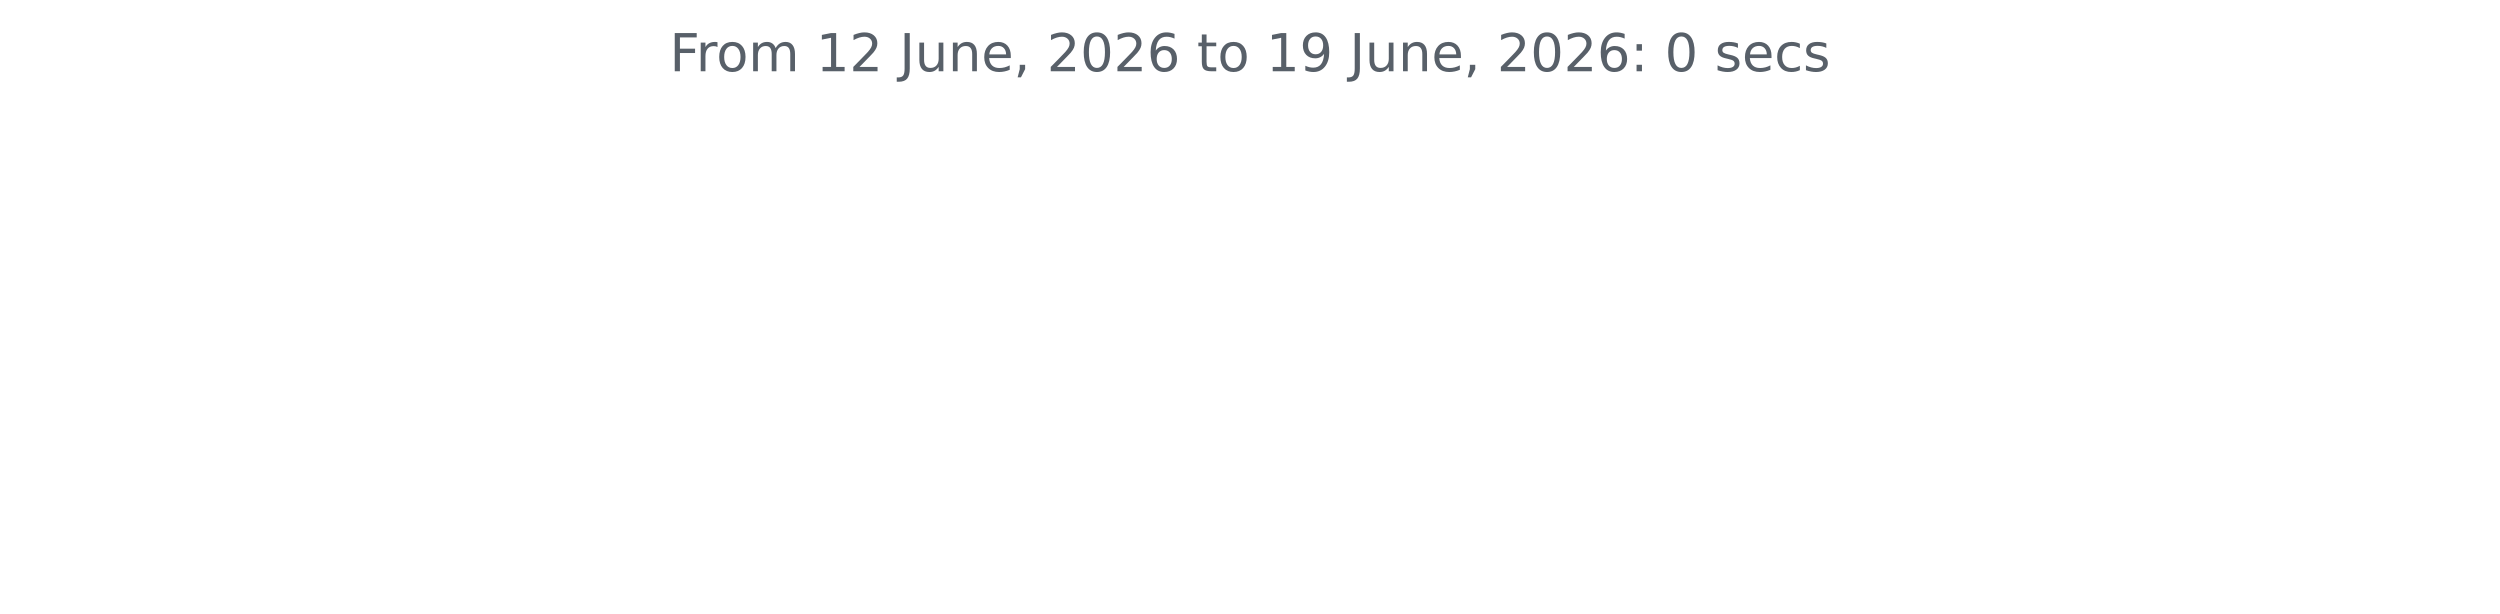
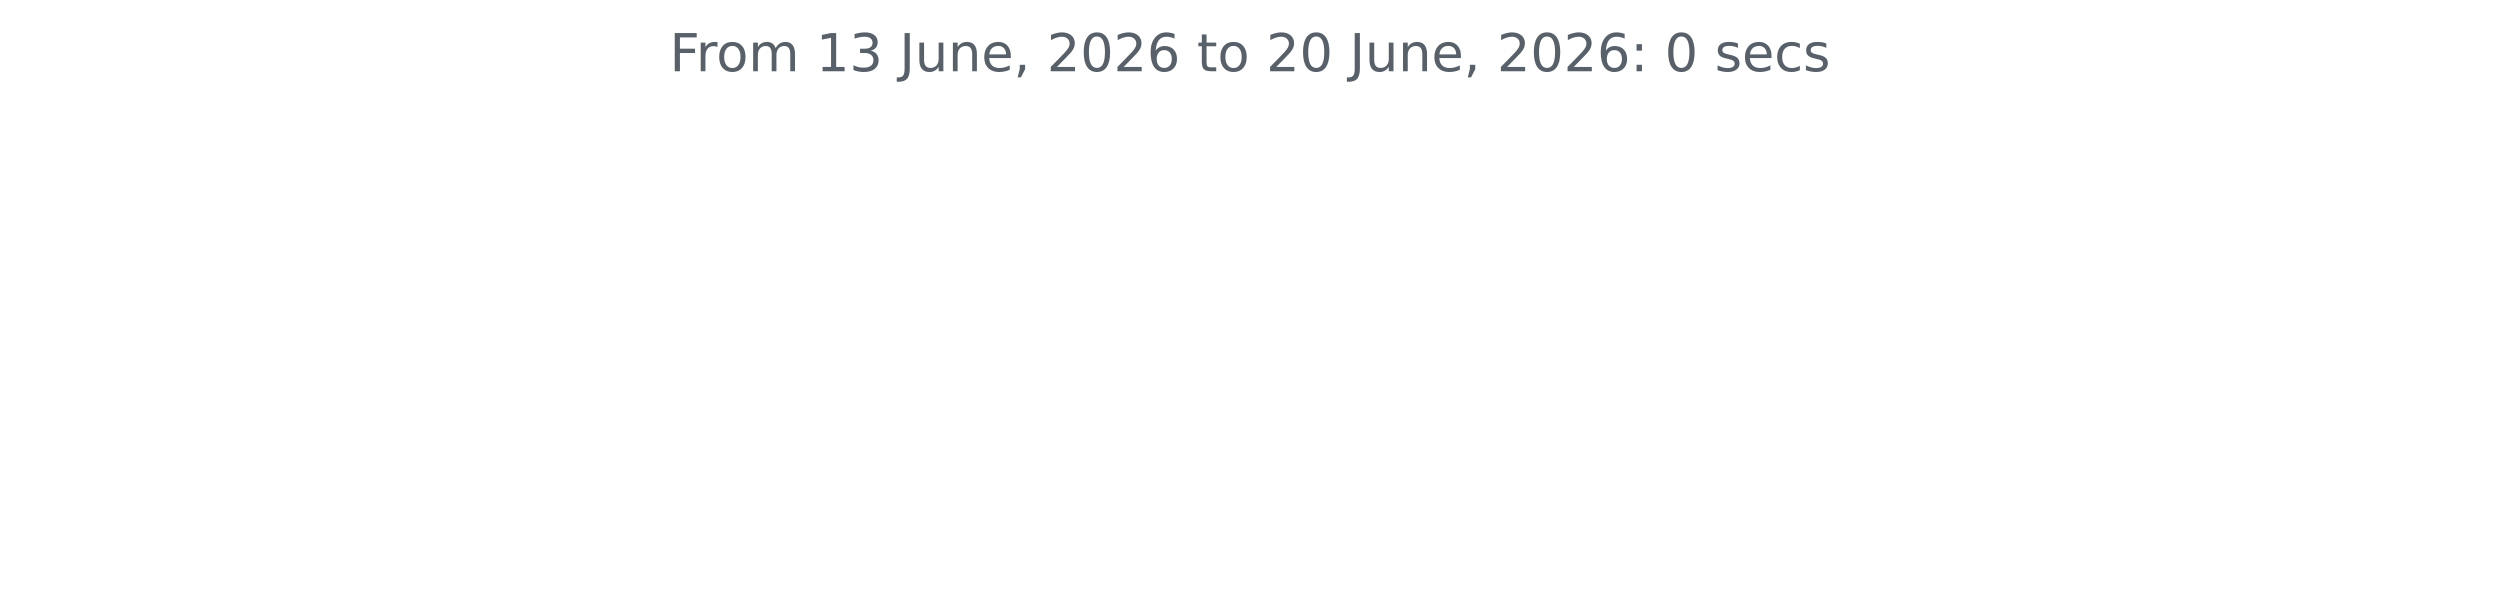
<svg xmlns="http://www.w3.org/2000/svg" xmlns:xlink="http://www.w3.org/1999/xlink" width="572.4pt" height="140.398pt" viewBox="0 0 572.4 140.398" version="1.1">
  <defs>
    <style type="text/css">*{stroke-linejoin: round; stroke-linecap: butt}</style>
  </defs>
  <g id="figure_1">
    <g id="patch_1">
      <path d="M 0 140.398  L 572.4 140.398  L 572.4 0  L 0 0  L 0 140.398  z " style="fill: none" />
    </g>
    <g id="axes_1">
      <g id="matplotlib.axis_1" />
      <g id="matplotlib.axis_2" />
      <g id="text_1">
        <g style="fill: #586069" transform="translate(153.3131 16.31812) scale(0.12 -0.12)">
          <defs>
            <path id="DejaVuSans-46" d="M 628 4666  L 3309 4666  L 3309 4134  L 1259 4134  L 1259 2759  L 3109 2759  L 3109 2228  L 1259 2228  L 1259 0  L 628 0  L 628 4666  z " transform="scale(0.015625)" />
            <path id="DejaVuSans-72" d="M 2631 2963  Q 2534 3019 2420 3045  Q 2306 3072 2169 3072  Q 1681 3072 1420 2755  Q 1159 2438 1159 1844  L 1159 0  L 581 0  L 581 3500  L 1159 3500  L 1159 2956  Q 1341 3275 1631 3429  Q 1922 3584 2338 3584  Q 2397 3584 2469 3576  Q 2541 3569 2628 3553  L 2631 2963  z " transform="scale(0.015625)" />
            <path id="DejaVuSans-6f" d="M 1959 3097  Q 1497 3097 1228 2736  Q 959 2375 959 1747  Q 959 1119 1226 758  Q 1494 397 1959 397  Q 2419 397 2687 759  Q 2956 1122 2956 1747  Q 2956 2369 2687 2733  Q 2419 3097 1959 3097  z M 1959 3584  Q 2709 3584 3137 3096  Q 3566 2609 3566 1747  Q 3566 888 3137 398  Q 2709 -91 1959 -91  Q 1206 -91 779 398  Q 353 888 353 1747  Q 353 2609 779 3096  Q 1206 3584 1959 3584  z " transform="scale(0.015625)" />
            <path id="DejaVuSans-6d" d="M 3328 2828  Q 3544 3216 3844 3400  Q 4144 3584 4550 3584  Q 5097 3584 5394 3201  Q 5691 2819 5691 2113  L 5691 0  L 5113 0  L 5113 2094  Q 5113 2597 4934 2840  Q 4756 3084 4391 3084  Q 3944 3084 3684 2787  Q 3425 2491 3425 1978  L 3425 0  L 2847 0  L 2847 2094  Q 2847 2600 2669 2842  Q 2491 3084 2119 3084  Q 1678 3084 1418 2786  Q 1159 2488 1159 1978  L 1159 0  L 581 0  L 581 3500  L 1159 3500  L 1159 2956  Q 1356 3278 1631 3431  Q 1906 3584 2284 3584  Q 2666 3584 2933 3390  Q 3200 3197 3328 2828  z " transform="scale(0.015625)" />
            <path id="DejaVuSans-20" transform="scale(0.015625)" />
            <path id="DejaVuSans-31" d="M 794 531  L 1825 531  L 1825 4091  L 703 3866  L 703 4441  L 1819 4666  L 2450 4666  L 2450 531  L 3481 531  L 3481 0  L 794 0  L 794 531  z " transform="scale(0.015625)" />
-             <path id="DejaVuSans-32" d="M 1228 531  L 3431 531  L 3431 0  L 469 0  L 469 531  Q 828 903 1448 1529  Q 2069 2156 2228 2338  Q 2531 2678 2651 2914  Q 2772 3150 2772 3378  Q 2772 3750 2511 3984  Q 2250 4219 1831 4219  Q 1534 4219 1204 4116  Q 875 4013 500 3803  L 500 4441  Q 881 4594 1212 4672  Q 1544 4750 1819 4750  Q 2544 4750 2975 4387  Q 3406 4025 3406 3419  Q 3406 3131 3298 2873  Q 3191 2616 2906 2266  Q 2828 2175 2409 1742  Q 1991 1309 1228 531  z " transform="scale(0.015625)" />
+             <path id="DejaVuSans-33" d="M 2597 2516  Q 3050 2419 3304 2112  Q 3559 1806 3559 1356  Q 3559 666 3084 287  Q 2609 -91 1734 -91  Q 1441 -91 1130 -33  Q 819 25 488 141  L 488 750  Q 750 597 1062 519  Q 1375 441 1716 441  Q 2309 441 2620 675  Q 2931 909 2931 1356  Q 2931 1769 2642 2001  Q 2353 2234 1838 2234  L 1294 2234  L 1294 2753  L 1863 2753  Q 2328 2753 2575 2939  Q 2822 3125 2822 3475  Q 2822 3834 2567 4026  Q 2313 4219 1838 4219  Q 1578 4219 1281 4162  Q 984 4106 628 3988  L 628 4550  Q 988 4650 1302 4700  Q 1616 4750 1894 4750  Q 2613 4750 3031 4423  Q 3450 4097 3450 3541  Q 3450 3153 3228 2886  Q 3006 2619 2597 2516  z " transform="scale(0.015625)" />
            <path id="DejaVuSans-4a" d="M 628 4666  L 1259 4666  L 1259 325  Q 1259 -519 939 -900  Q 619 -1281 -91 -1281  L -331 -1281  L -331 -750  L -134 -750  Q 284 -750 456 -515  Q 628 -281 628 325  L 628 4666  z " transform="scale(0.015625)" />
            <path id="DejaVuSans-75" d="M 544 1381  L 544 3500  L 1119 3500  L 1119 1403  Q 1119 906 1312 657  Q 1506 409 1894 409  Q 2359 409 2629 706  Q 2900 1003 2900 1516  L 2900 3500  L 3475 3500  L 3475 0  L 2900 0  L 2900 538  Q 2691 219 2414 64  Q 2138 -91 1772 -91  Q 1169 -91 856 284  Q 544 659 544 1381  z M 1991 3584  L 1991 3584  z " transform="scale(0.015625)" />
            <path id="DejaVuSans-6e" d="M 3513 2113  L 3513 0  L 2938 0  L 2938 2094  Q 2938 2591 2744 2837  Q 2550 3084 2163 3084  Q 1697 3084 1428 2787  Q 1159 2491 1159 1978  L 1159 0  L 581 0  L 581 3500  L 1159 3500  L 1159 2956  Q 1366 3272 1645 3428  Q 1925 3584 2291 3584  Q 2894 3584 3203 3211  Q 3513 2838 3513 2113  z " transform="scale(0.015625)" />
            <path id="DejaVuSans-65" d="M 3597 1894  L 3597 1613  L 953 1613  Q 991 1019 1311 708  Q 1631 397 2203 397  Q 2534 397 2845 478  Q 3156 559 3463 722  L 3463 178  Q 3153 47 2828 -22  Q 2503 -91 2169 -91  Q 1331 -91 842 396  Q 353 884 353 1716  Q 353 2575 817 3079  Q 1281 3584 2069 3584  Q 2775 3584 3186 3129  Q 3597 2675 3597 1894  z M 3022 2063  Q 3016 2534 2758 2815  Q 2500 3097 2075 3097  Q 1594 3097 1305 2825  Q 1016 2553 972 2059  L 3022 2063  z " transform="scale(0.015625)" />
            <path id="DejaVuSans-2c" d="M 750 794  L 1409 794  L 1409 256  L 897 -744  L 494 -744  L 750 256  L 750 794  z " transform="scale(0.015625)" />
+             <path id="DejaVuSans-32" d="M 1228 531  L 3431 531  L 3431 0  L 469 0  L 469 531  Q 828 903 1448 1529  Q 2069 2156 2228 2338  Q 2531 2678 2651 2914  Q 2772 3150 2772 3378  Q 2772 3750 2511 3984  Q 2250 4219 1831 4219  Q 1534 4219 1204 4116  Q 875 4013 500 3803  L 500 4441  Q 881 4594 1212 4672  Q 1544 4750 1819 4750  Q 2544 4750 2975 4387  Q 3406 4025 3406 3419  Q 3406 3131 3298 2873  Q 3191 2616 2906 2266  Q 2828 2175 2409 1742  Q 1991 1309 1228 531  z " transform="scale(0.015625)" />
            <path id="DejaVuSans-30" d="M 2034 4250  Q 1547 4250 1301 3770  Q 1056 3291 1056 2328  Q 1056 1369 1301 889  Q 1547 409 2034 409  Q 2525 409 2770 889  Q 3016 1369 3016 2328  Q 3016 3291 2770 3770  Q 2525 4250 2034 4250  z M 2034 4750  Q 2819 4750 3233 4129  Q 3647 3509 3647 2328  Q 3647 1150 3233 529  Q 2819 -91 2034 -91  Q 1250 -91 836 529  Q 422 1150 422 2328  Q 422 3509 836 4129  Q 1250 4750 2034 4750  z " transform="scale(0.015625)" />
            <path id="DejaVuSans-36" d="M 2113 2584  Q 1688 2584 1439 2293  Q 1191 2003 1191 1497  Q 1191 994 1439 701  Q 1688 409 2113 409  Q 2538 409 2786 701  Q 3034 994 3034 1497  Q 3034 2003 2786 2293  Q 2538 2584 2113 2584  z M 3366 4563  L 3366 3988  Q 3128 4100 2886 4159  Q 2644 4219 2406 4219  Q 1781 4219 1451 3797  Q 1122 3375 1075 2522  Q 1259 2794 1537 2939  Q 1816 3084 2150 3084  Q 2853 3084 3261 2657  Q 3669 2231 3669 1497  Q 3669 778 3244 343  Q 2819 -91 2113 -91  Q 1303 -91 875 529  Q 447 1150 447 2328  Q 447 3434 972 4092  Q 1497 4750 2381 4750  Q 2619 4750 2861 4703  Q 3103 4656 3366 4563  z " transform="scale(0.015625)" />
            <path id="DejaVuSans-74" d="M 1172 4494  L 1172 3500  L 2356 3500  L 2356 3053  L 1172 3053  L 1172 1153  Q 1172 725 1289 603  Q 1406 481 1766 481  L 2356 481  L 2356 0  L 1766 0  Q 1100 0 847 248  Q 594 497 594 1153  L 594 3053  L 172 3053  L 172 3500  L 594 3500  L 594 4494  L 1172 4494  z " transform="scale(0.015625)" />
-             <path id="DejaVuSans-39" d="M 703 97  L 703 672  Q 941 559 1184 500  Q 1428 441 1663 441  Q 2288 441 2617 861  Q 2947 1281 2994 2138  Q 2813 1869 2534 1725  Q 2256 1581 1919 1581  Q 1219 1581 811 2004  Q 403 2428 403 3163  Q 403 3881 828 4315  Q 1253 4750 1959 4750  Q 2769 4750 3195 4129  Q 3622 3509 3622 2328  Q 3622 1225 3098 567  Q 2575 -91 1691 -91  Q 1453 -91 1209 -44  Q 966 3 703 97  z M 1959 2075  Q 2384 2075 2632 2365  Q 2881 2656 2881 3163  Q 2881 3666 2632 3958  Q 2384 4250 1959 4250  Q 1534 4250 1286 3958  Q 1038 3666 1038 3163  Q 1038 2656 1286 2365  Q 1534 2075 1959 2075  z " transform="scale(0.015625)" />
            <path id="DejaVuSans-3a" d="M 750 794  L 1409 794  L 1409 0  L 750 0  L 750 794  z M 750 3309  L 1409 3309  L 1409 2516  L 750 2516  L 750 3309  z " transform="scale(0.015625)" />
            <path id="DejaVuSans-73" d="M 2834 3397  L 2834 2853  Q 2591 2978 2328 3040  Q 2066 3103 1784 3103  Q 1356 3103 1142 2972  Q 928 2841 928 2578  Q 928 2378 1081 2264  Q 1234 2150 1697 2047  L 1894 2003  Q 2506 1872 2764 1633  Q 3022 1394 3022 966  Q 3022 478 2636 193  Q 2250 -91 1575 -91  Q 1294 -91 989 -36  Q 684 19 347 128  L 347 722  Q 666 556 975 473  Q 1284 391 1588 391  Q 1994 391 2212 530  Q 2431 669 2431 922  Q 2431 1156 2273 1281  Q 2116 1406 1581 1522  L 1381 1569  Q 847 1681 609 1914  Q 372 2147 372 2553  Q 372 3047 722 3315  Q 1072 3584 1716 3584  Q 2034 3584 2315 3537  Q 2597 3491 2834 3397  z " transform="scale(0.015625)" />
            <path id="DejaVuSans-63" d="M 3122 3366  L 3122 2828  Q 2878 2963 2633 3030  Q 2388 3097 2138 3097  Q 1578 3097 1268 2742  Q 959 2388 959 1747  Q 959 1106 1268 751  Q 1578 397 2138 397  Q 2388 397 2633 464  Q 2878 531 3122 666  L 3122 134  Q 2881 22 2623 -34  Q 2366 -91 2075 -91  Q 1284 -91 818 406  Q 353 903 353 1747  Q 353 2603 823 3093  Q 1294 3584 2113 3584  Q 2378 3584 2631 3529  Q 2884 3475 3122 3366  z " transform="scale(0.015625)" />
          </defs>
          <use xlink:href="#DejaVuSans-46" />
          <use xlink:href="#DejaVuSans-72" x="50.27" />
          <use xlink:href="#DejaVuSans-6f" x="89.133" />
          <use xlink:href="#DejaVuSans-6d" x="150.314" />
          <use xlink:href="#DejaVuSans-20" x="247.727" />
          <use xlink:href="#DejaVuSans-31" x="279.514" />
-           <use xlink:href="#DejaVuSans-32" x="343.137" />
+           <use xlink:href="#DejaVuSans-33" x="343.137" />
          <use xlink:href="#DejaVuSans-20" x="406.76" />
          <use xlink:href="#DejaVuSans-4a" x="438.547" />
          <use xlink:href="#DejaVuSans-75" x="468.039" />
          <use xlink:href="#DejaVuSans-6e" x="531.418" />
          <use xlink:href="#DejaVuSans-65" x="594.797" />
          <use xlink:href="#DejaVuSans-2c" x="656.32" />
          <use xlink:href="#DejaVuSans-20" x="688.107" />
          <use xlink:href="#DejaVuSans-32" x="719.895" />
          <use xlink:href="#DejaVuSans-30" x="783.518" />
          <use xlink:href="#DejaVuSans-32" x="847.141" />
          <use xlink:href="#DejaVuSans-36" x="910.764" />
          <use xlink:href="#DejaVuSans-20" x="974.387" />
          <use xlink:href="#DejaVuSans-74" x="1006.174" />
          <use xlink:href="#DejaVuSans-6f" x="1045.383" />
          <use xlink:href="#DejaVuSans-20" x="1106.564" />
-           <use xlink:href="#DejaVuSans-31" x="1138.352" />
-           <use xlink:href="#DejaVuSans-39" x="1201.975" />
+           <use xlink:href="#DejaVuSans-32" x="1138.352" />
+           <use xlink:href="#DejaVuSans-30" x="1201.975" />
          <use xlink:href="#DejaVuSans-20" x="1265.598" />
          <use xlink:href="#DejaVuSans-4a" x="1297.385" />
          <use xlink:href="#DejaVuSans-75" x="1326.877" />
          <use xlink:href="#DejaVuSans-6e" x="1390.256" />
          <use xlink:href="#DejaVuSans-65" x="1453.635" />
          <use xlink:href="#DejaVuSans-2c" x="1515.158" />
          <use xlink:href="#DejaVuSans-20" x="1546.945" />
          <use xlink:href="#DejaVuSans-32" x="1578.732" />
          <use xlink:href="#DejaVuSans-30" x="1642.355" />
          <use xlink:href="#DejaVuSans-32" x="1705.979" />
          <use xlink:href="#DejaVuSans-36" x="1769.602" />
          <use xlink:href="#DejaVuSans-3a" x="1833.225" />
          <use xlink:href="#DejaVuSans-20" x="1866.916" />
          <use xlink:href="#DejaVuSans-30" x="1898.703" />
          <use xlink:href="#DejaVuSans-20" x="1962.326" />
          <use xlink:href="#DejaVuSans-73" x="1994.113" />
          <use xlink:href="#DejaVuSans-65" x="2046.213" />
          <use xlink:href="#DejaVuSans-63" x="2107.736" />
          <use xlink:href="#DejaVuSans-73" x="2162.717" />
        </g>
      </g>
    </g>
  </g>
</svg>
